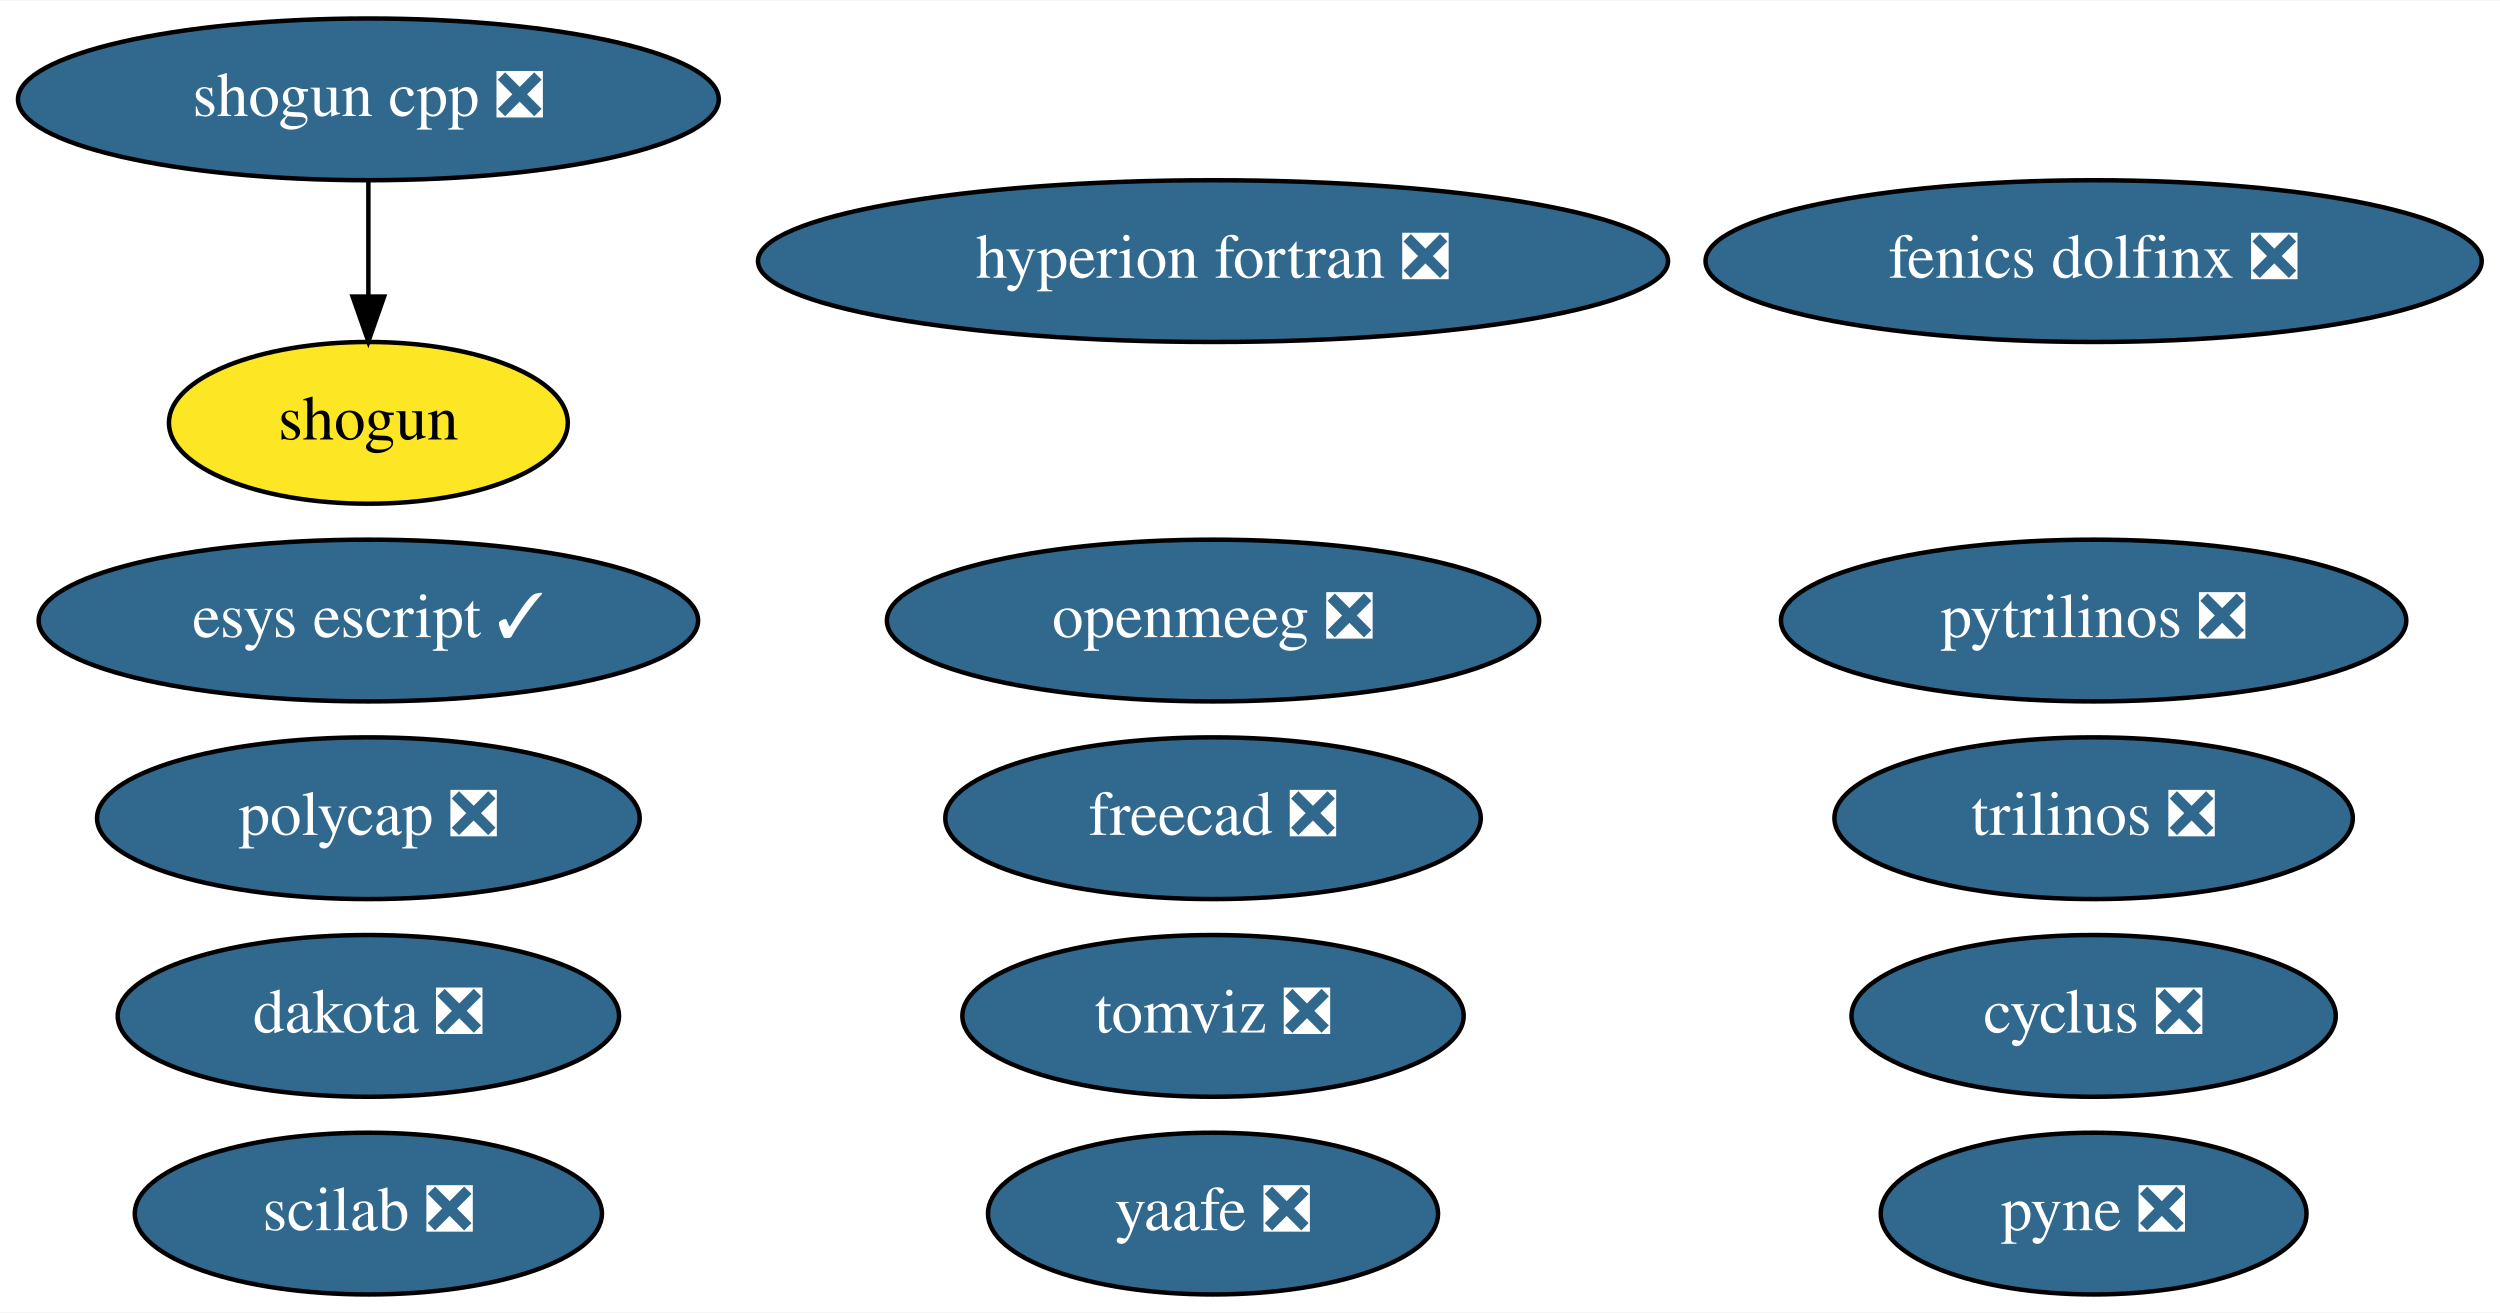
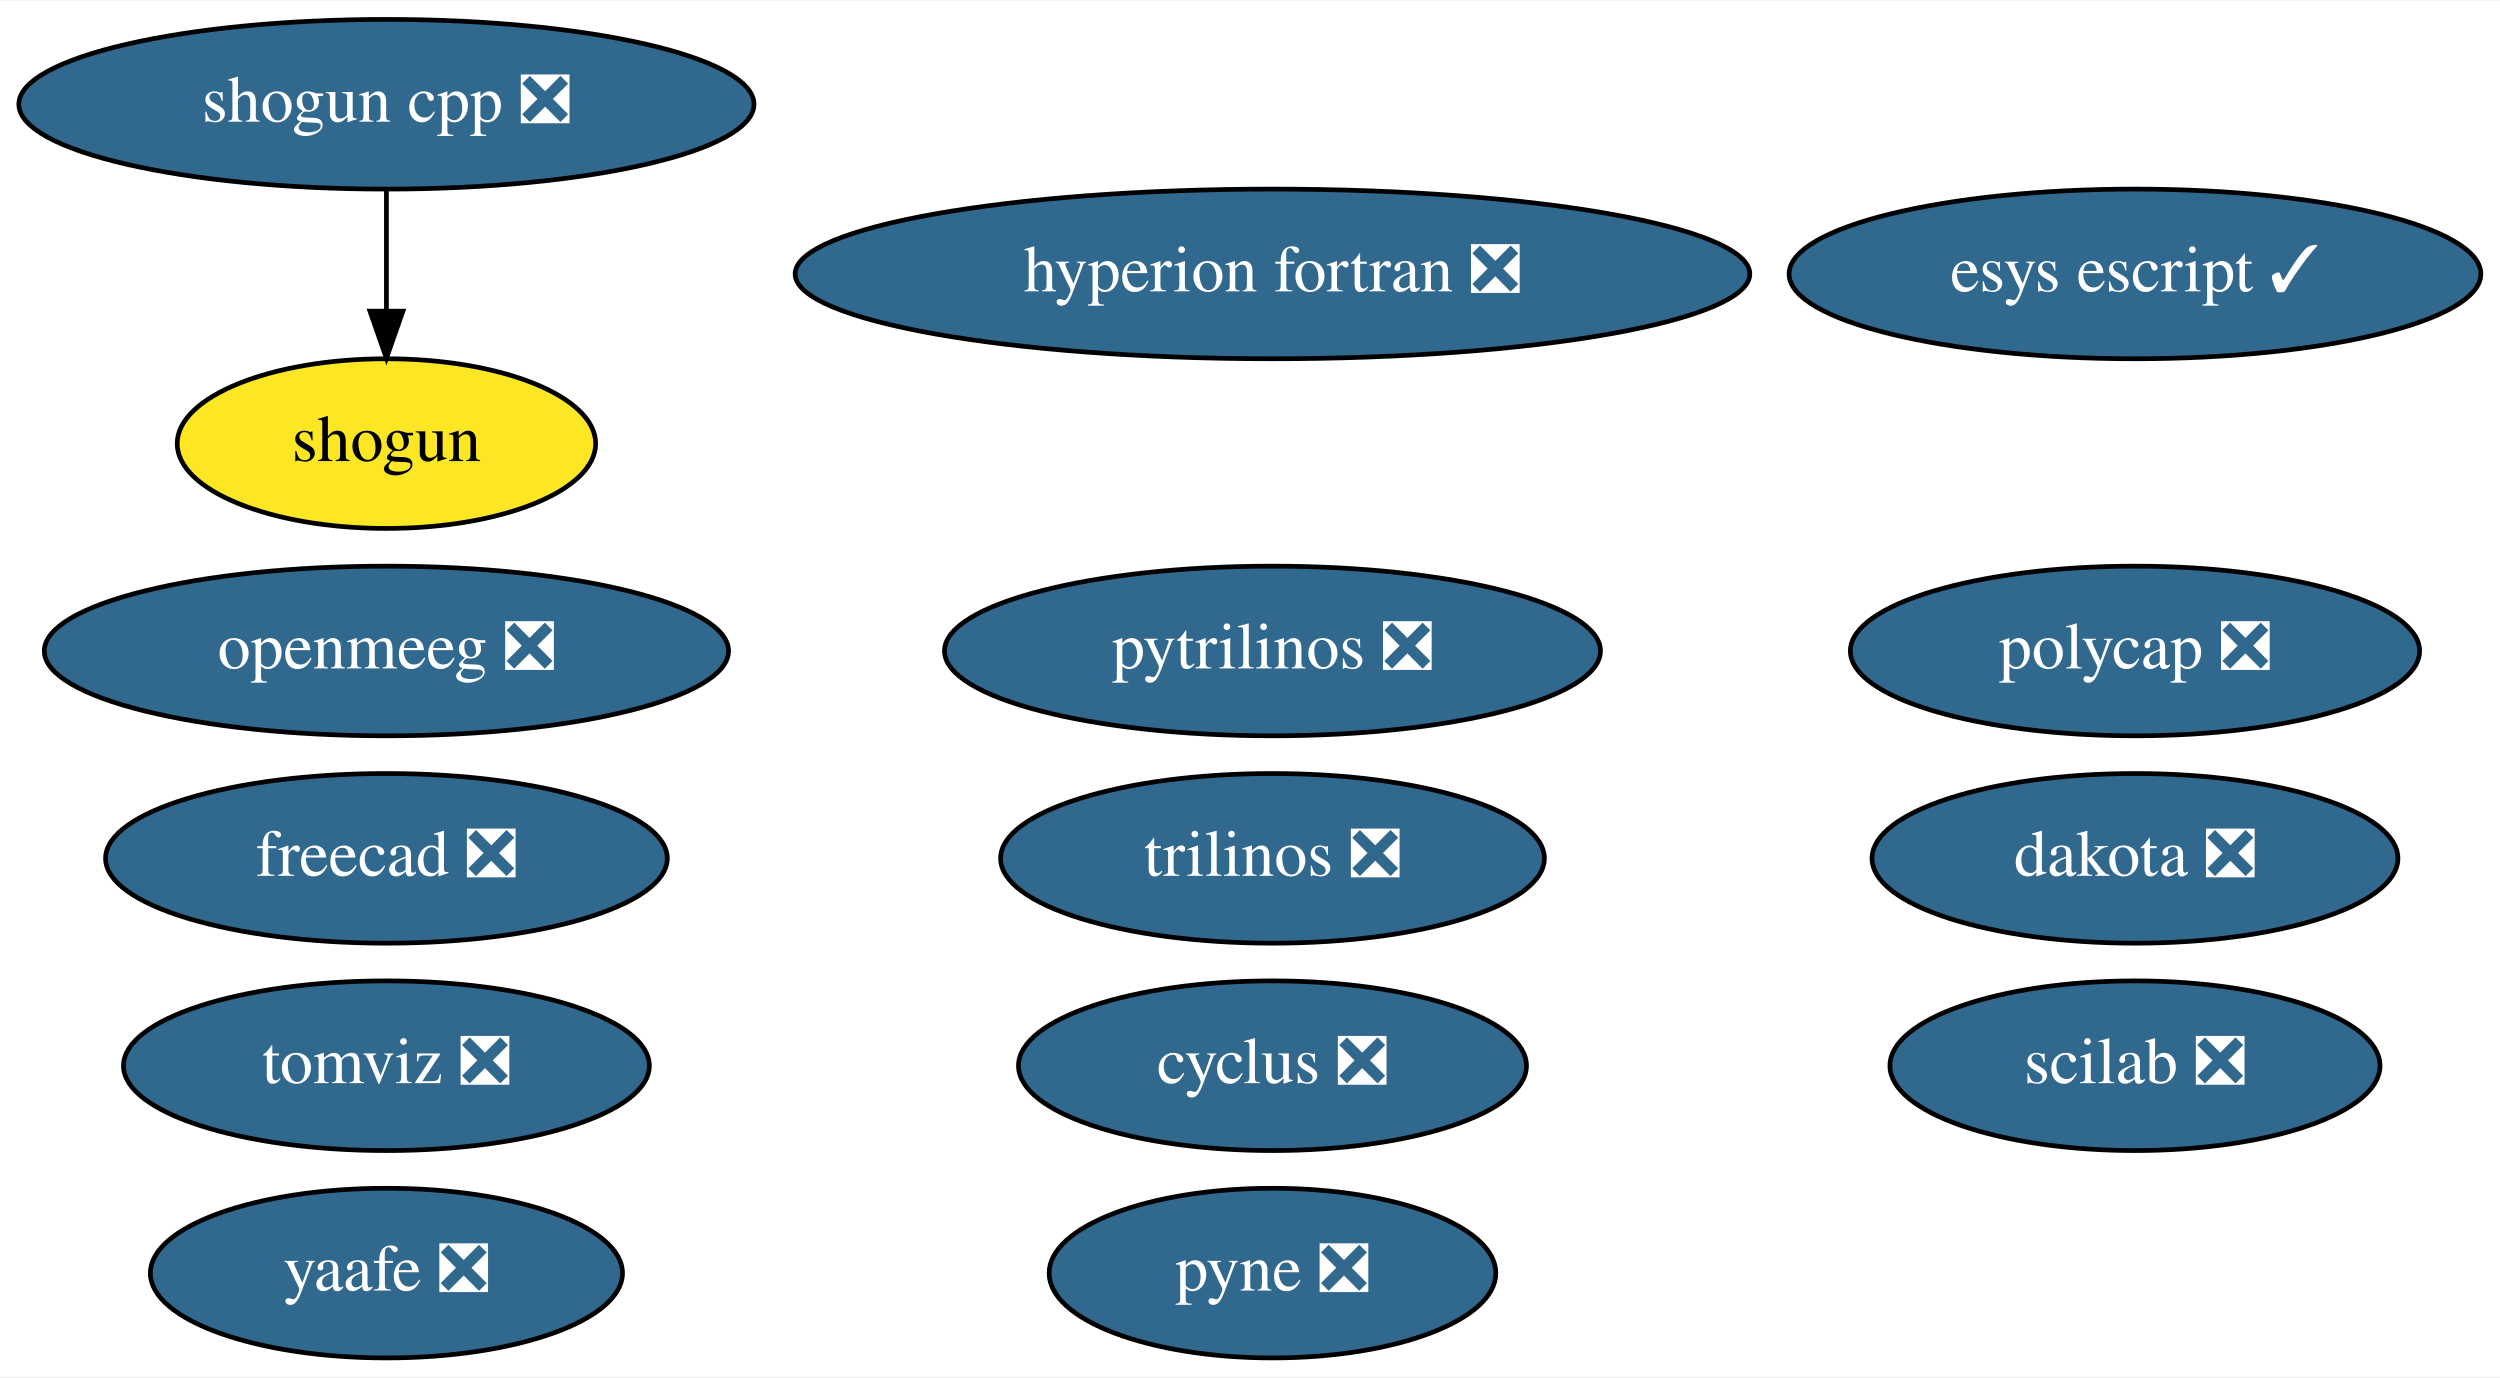
- <svg xmlns="http://www.w3.org/2000/svg" xmlns:xlink="http://www.w3.org/1999/xlink" width="556pt" height="292pt" viewBox="0.00 0.00 556.44 292.00">
+ <svg xmlns="http://www.w3.org/2000/svg" xmlns:xlink="http://www.w3.org/1999/xlink" width="530pt" height="292pt" viewBox="0.00 0.00 530.44 292.00">
  <g id="graph0" class="graph" transform="scale(1 1) rotate(0) translate(4 288)">
-     <polygon fill="white" stroke="transparent" points="-4,4 -4,-288 552.44,-288 552.44,4 -4,4" />
+     <polygon fill="white" stroke="transparent" points="-4,4 -4,-288 526.44,-288 526.44,4 -4,4" />
    <g id="node1" class="node">
      <g id="a_node1">
        <a xlink:href="https://github.com/conda-forge/cyclus-feedstock/pull/63" xlink:title="cyclus ❎">
-           <ellipse fill="#31688e" stroke="black" cx="461.99" cy="-62" rx="53.89" ry="18" />
-           <text text-anchor="middle" x="461.99" y="-58.3" font-family="Times,serif" font-size="14.00" fill="white">cyclus ❎</text>
+           <ellipse fill="#31688e" stroke="black" cx="265.99" cy="-62" rx="53.89" ry="18" />
+           <text text-anchor="middle" x="265.99" y="-58.3" font-family="Times,serif" font-size="14.00" fill="white">cyclus ❎</text>
        </a>
      </g>
    </g>
    <g id="node2" class="node">
      <g id="a_node2">
        <a xlink:href="https://github.com/conda-forge/hyperion-fortran-feedstock/pull/21" xlink:title="hyperion fortran ❎">
          <ellipse fill="#31688e" stroke="black" cx="265.99" cy="-230" rx="101.28" ry="18" />
          <text text-anchor="middle" x="265.99" y="-226.3" font-family="Times,serif" font-size="14.00" fill="white">hyperion fortran ❎</text>
        </a>
      </g>
    </g>
    <g id="node3" class="node">
      <g id="a_node3">
        <a xlink:href="https://github.com/conda-forge/pyne-feedstock/pull/71" xlink:title="pyne ❎">
-           <ellipse fill="#31688e" stroke="black" cx="461.99" cy="-18" rx="47.39" ry="18" />
-           <text text-anchor="middle" x="461.99" y="-14.3" font-family="Times,serif" font-size="14.00" fill="white">pyne ❎</text>
+           <ellipse fill="#31688e" stroke="black" cx="265.99" cy="-18" rx="47.39" ry="18" />
+           <text text-anchor="middle" x="265.99" y="-14.3" font-family="Times,serif" font-size="14.00" fill="white">pyne ❎</text>
        </a>
      </g>
    </g>
    <g id="node4" class="node">
      <g id="a_node4">
        <a xlink:href="https://github.com/conda-forge/pytrilinos-feedstock/pull/39" xlink:title="pytrilinos ❎">
-           <ellipse fill="#31688e" stroke="black" cx="461.99" cy="-150" rx="69.59" ry="18" />
-           <text text-anchor="middle" x="461.99" y="-146.3" font-family="Times,serif" font-size="14.00" fill="white">pytrilinos ❎</text>
+           <ellipse fill="#31688e" stroke="black" cx="265.99" cy="-150" rx="69.59" ry="18" />
+           <text text-anchor="middle" x="265.99" y="-146.3" font-family="Times,serif" font-size="14.00" fill="white">pytrilinos ❎</text>
        </a>
      </g>
    </g>
    <g id="node5" class="node">
      <g id="a_node5">
        <a xlink:href="https://github.com/conda-forge/shogun-feedstock" xlink:title="shogun">
          <ellipse fill="#fde725" stroke="black" cx="77.99" cy="-194" rx="44.39" ry="18" />
          <text text-anchor="middle" x="77.99" y="-190.3" font-family="Times,serif" font-size="14.00">shogun</text>
        </a>
      </g>
    </g>
    <g id="node6" class="node">
      <g id="a_node6">
        <a xlink:href="https://github.com/conda-forge/shogun-cpp-feedstock/pull/47" xlink:title="shogun cpp ❎">
          <ellipse fill="#31688e" stroke="black" cx="77.99" cy="-266" rx="77.99" ry="18" />
          <text text-anchor="middle" x="77.99" y="-262.3" font-family="Times,serif" font-size="14.00" fill="white">shogun cpp ❎</text>
        </a>
      </g>
    </g>
    <g id="edge1" class="edge">
      <path fill="none" stroke="black" d="M77.99,-247.7C77.99,-239.98 77.99,-230.71 77.99,-222.11" />
      <polygon fill="black" stroke="black" points="81.49,-222.1 77.99,-212.1 74.49,-222.1 81.49,-222.1" />
    </g>
    <g id="node7" class="node">
      <g id="a_node7">
        <a xlink:href="https://github.com/conda-forge/yaafe-feedstock/pull/15" xlink:title="yaafe ❎">
-           <ellipse fill="#31688e" stroke="black" cx="265.99" cy="-18" rx="50.09" ry="18" />
-           <text text-anchor="middle" x="265.99" y="-14.3" font-family="Times,serif" font-size="14.00" fill="white">yaafe ❎</text>
+           <ellipse fill="#31688e" stroke="black" cx="77.99" cy="-18" rx="50.09" ry="18" />
+           <text text-anchor="middle" x="77.99" y="-14.3" font-family="Times,serif" font-size="14.00" fill="white">yaafe ❎</text>
        </a>
      </g>
    </g>
    <g id="node8" class="node">
      <g id="a_node8">
        <a xlink:href="https://github.com/conda-forge/trilinos-feedstock/pull/34" xlink:title="trilinos ❎">
-           <ellipse fill="#31688e" stroke="black" cx="461.99" cy="-106" rx="57.69" ry="18" />
-           <text text-anchor="middle" x="461.99" y="-102.3" font-family="Times,serif" font-size="14.00" fill="white">trilinos ❎</text>
+           <ellipse fill="#31688e" stroke="black" cx="265.99" cy="-106" rx="57.69" ry="18" />
+           <text text-anchor="middle" x="265.99" y="-102.3" font-family="Times,serif" font-size="14.00" fill="white">trilinos ❎</text>
        </a>
      </g>
    </g>
    <g id="node9" class="node">
      <g id="a_node9">
        <a xlink:href="https://github.com/conda-forge/freecad-feedstock/pull/67" xlink:title="freecad ❎">
-           <ellipse fill="#31688e" stroke="black" cx="265.99" cy="-106" rx="59.59" ry="18" />
-           <text text-anchor="middle" x="265.99" y="-102.3" font-family="Times,serif" font-size="14.00" fill="white">freecad ❎</text>
+           <ellipse fill="#31688e" stroke="black" cx="77.99" cy="-106" rx="59.59" ry="18" />
+           <text text-anchor="middle" x="77.99" y="-102.3" font-family="Times,serif" font-size="14.00" fill="white">freecad ❎</text>
        </a>
      </g>
    </g>
    <g id="node10" class="node">
      <g id="a_node10">
        <a xlink:href="https://github.com/conda-forge/openmeeg-feedstock/pull/15" xlink:title="openmeeg ❎">
-           <ellipse fill="#31688e" stroke="black" cx="265.99" cy="-150" rx="72.59" ry="18" />
-           <text text-anchor="middle" x="265.99" y="-146.3" font-family="Times,serif" font-size="14.00" fill="white">openmeeg ❎</text>
+           <ellipse fill="#31688e" stroke="black" cx="77.99" cy="-150" rx="72.59" ry="18" />
+           <text text-anchor="middle" x="77.99" y="-146.3" font-family="Times,serif" font-size="14.00" fill="white">openmeeg ❎</text>
        </a>
      </g>
    </g>
    <g id="node11" class="node">
      <g id="a_node11">
        <a xlink:href="https://github.com/conda-forge/scilab-feedstock/pull/25" xlink:title="scilab ❎">
-           <ellipse fill="#31688e" stroke="black" cx="77.99" cy="-18" rx="51.99" ry="18" />
-           <text text-anchor="middle" x="77.99" y="-14.3" font-family="Times,serif" font-size="14.00" fill="white">scilab ❎</text>
+           <ellipse fill="#31688e" stroke="black" cx="448.99" cy="-62" rx="51.99" ry="18" />
+           <text text-anchor="middle" x="448.99" y="-58.3" font-family="Times,serif" font-size="14.00" fill="white">scilab ❎</text>
        </a>
      </g>
    </g>
    <g id="node12" class="node">
      <g id="a_node12">
        <a xlink:href="https://github.com/conda-forge/esys-escript-feedstock/pull/48" xlink:title="esys escript ✓">
-           <ellipse fill="#31688e" stroke="black" cx="77.99" cy="-150" rx="73.39" ry="18" />
-           <text text-anchor="middle" x="77.99" y="-146.3" font-family="Times,serif" font-size="14.00" fill="white">esys escript ✓</text>
+           <ellipse fill="#31688e" stroke="black" cx="448.99" cy="-230" rx="73.39" ry="18" />
+           <text text-anchor="middle" x="448.99" y="-226.3" font-family="Times,serif" font-size="14.00" fill="white">esys escript ✓</text>
        </a>
      </g>
    </g>
    <g id="node13" class="node">
      <g id="a_node13">
        <a xlink:href="https://github.com/conda-forge/dakota-feedstock/pull/28" xlink:title="dakota ❎">
-           <ellipse fill="#31688e" stroke="black" cx="77.99" cy="-62" rx="55.79" ry="18" />
-           <text text-anchor="middle" x="77.99" y="-58.3" font-family="Times,serif" font-size="14.00" fill="white">dakota ❎</text>
+           <ellipse fill="#31688e" stroke="black" cx="448.99" cy="-106" rx="55.79" ry="18" />
+           <text text-anchor="middle" x="448.99" y="-102.3" font-family="Times,serif" font-size="14.00" fill="white">dakota ❎</text>
        </a>
      </g>
    </g>
    <g id="node14" class="node">
      <g id="a_node14">
        <a xlink:href="https://github.com/conda-forge/polycap-feedstock/pull/10" xlink:title="polycap ❎">
-           <ellipse fill="#31688e" stroke="black" cx="77.99" cy="-106" rx="60.39" ry="18" />
-           <text text-anchor="middle" x="77.99" y="-102.3" font-family="Times,serif" font-size="14.00" fill="white">polycap ❎</text>
+           <ellipse fill="#31688e" stroke="black" cx="448.99" cy="-150" rx="60.39" ry="18" />
+           <text text-anchor="middle" x="448.99" y="-146.3" font-family="Times,serif" font-size="14.00" fill="white">polycap ❎</text>
        </a>
      </g>
    </g>
    <g id="node15" class="node">
      <g id="a_node15">
        <a xlink:href="https://github.com/conda-forge/tomviz-feedstock/pull/38" xlink:title="tomviz ❎">
-           <ellipse fill="#31688e" stroke="black" cx="265.99" cy="-62" rx="55.79" ry="18" />
-           <text text-anchor="middle" x="265.99" y="-58.3" font-family="Times,serif" font-size="14.00" fill="white">tomviz ❎</text>
-         </a>
-       </g>
-     </g>
-     <g id="node16" class="node">
-       <g id="a_node16">
-         <a xlink:href="https://github.com/conda-forge/fenics-dolfinx-feedstock/pull/10" xlink:title="fenics dolfinx ❎">
-           <ellipse fill="#31688e" stroke="black" cx="461.99" cy="-230" rx="86.38" ry="18" />
-           <text text-anchor="middle" x="461.99" y="-226.3" font-family="Times,serif" font-size="14.00" fill="white">fenics dolfinx ❎</text>
+           <ellipse fill="#31688e" stroke="black" cx="77.99" cy="-62" rx="55.79" ry="18" />
+           <text text-anchor="middle" x="77.99" y="-58.3" font-family="Times,serif" font-size="14.00" fill="white">tomviz ❎</text>
        </a>
      </g>
    </g>
  </g>
</svg>
